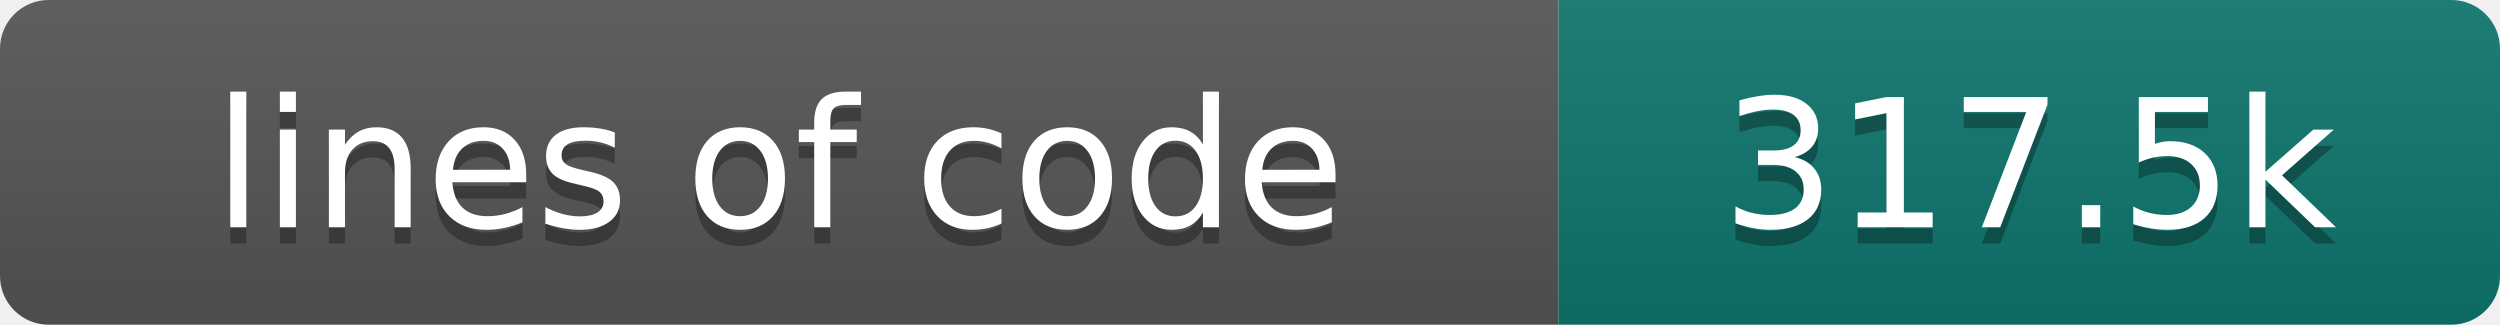
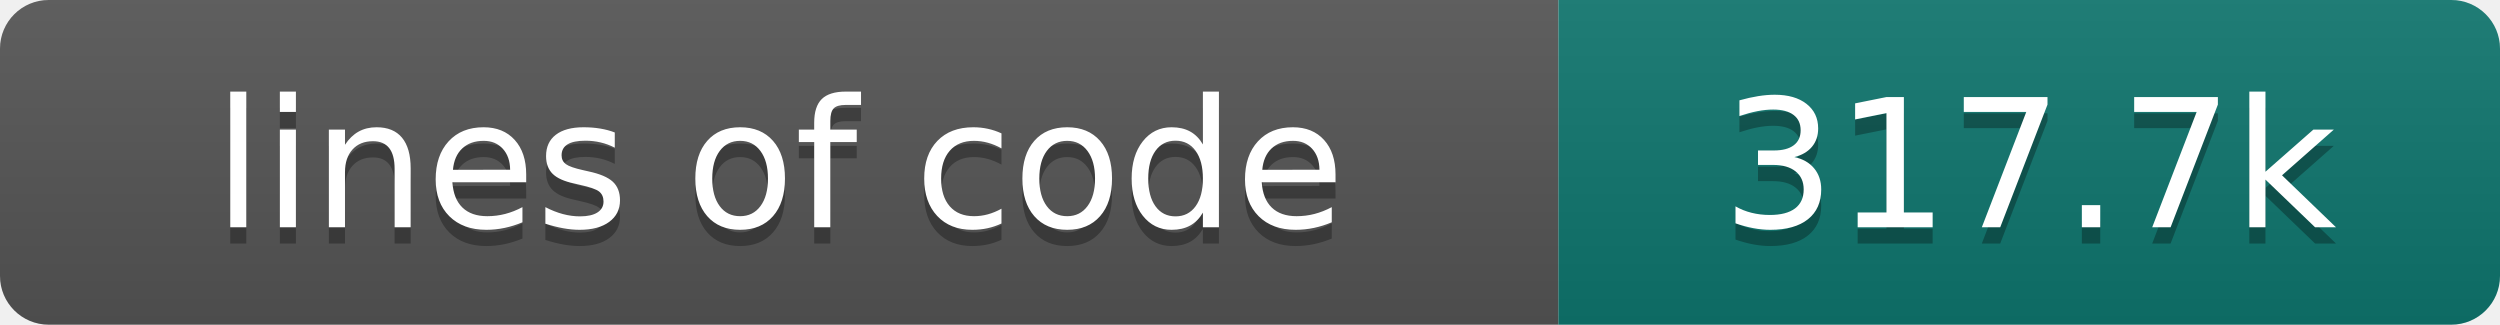
- <svg xmlns="http://www.w3.org/2000/svg" width="154" height="20" role="img" aria-label="lines of code: 317.5k">
+ <svg xmlns="http://www.w3.org/2000/svg" width="154" height="20" role="img" aria-label="lines of code: 317.7k">
  <linearGradient id="s" x2="0" y2="100%">
    <stop offset="0" stop-color="#bbb" stop-opacity=".1" />
    <stop offset="1" stop-opacity=".1" />
  </linearGradient>
  <clipPath id="r">
    <rect width="154" height="20" rx="3" fill="#fff" />
  </clipPath>
  <g clip-path="url(#r)">
    <rect width="96" height="20" fill="#555" />
    <rect x="96" width="58" height="20" fill="#0f766e" />
    <rect width="154" height="20" fill="url(#s)" />
  </g>
  <g fill="#fff" text-anchor="middle" font-family="DejaVu Sans,Verdana,Geneva,sans-serif" font-size="110">
    <text x="480" y="150" fill="#010101" fill-opacity=".3" transform="scale(.1)" textLength="860" lengthAdjust="spacing">lines of code</text>
    <text x="480" y="140" transform="scale(.1)" textLength="860" lengthAdjust="spacing">lines of code</text>
-     <text x="1250" y="150" fill="#010101" fill-opacity=".3" transform="scale(.1)" textLength="480" lengthAdjust="spacing">317.5k</text>
-     <text x="1250" y="140" transform="scale(.1)" textLength="480" lengthAdjust="spacing">317.5k</text>
+     <text x="1250" y="150" fill="#010101" fill-opacity=".3" transform="scale(.1)" textLength="480" lengthAdjust="spacing">317.7k</text>
+     <text x="1250" y="140" transform="scale(.1)" textLength="480" lengthAdjust="spacing">317.7k</text>
  </g>
</svg>
